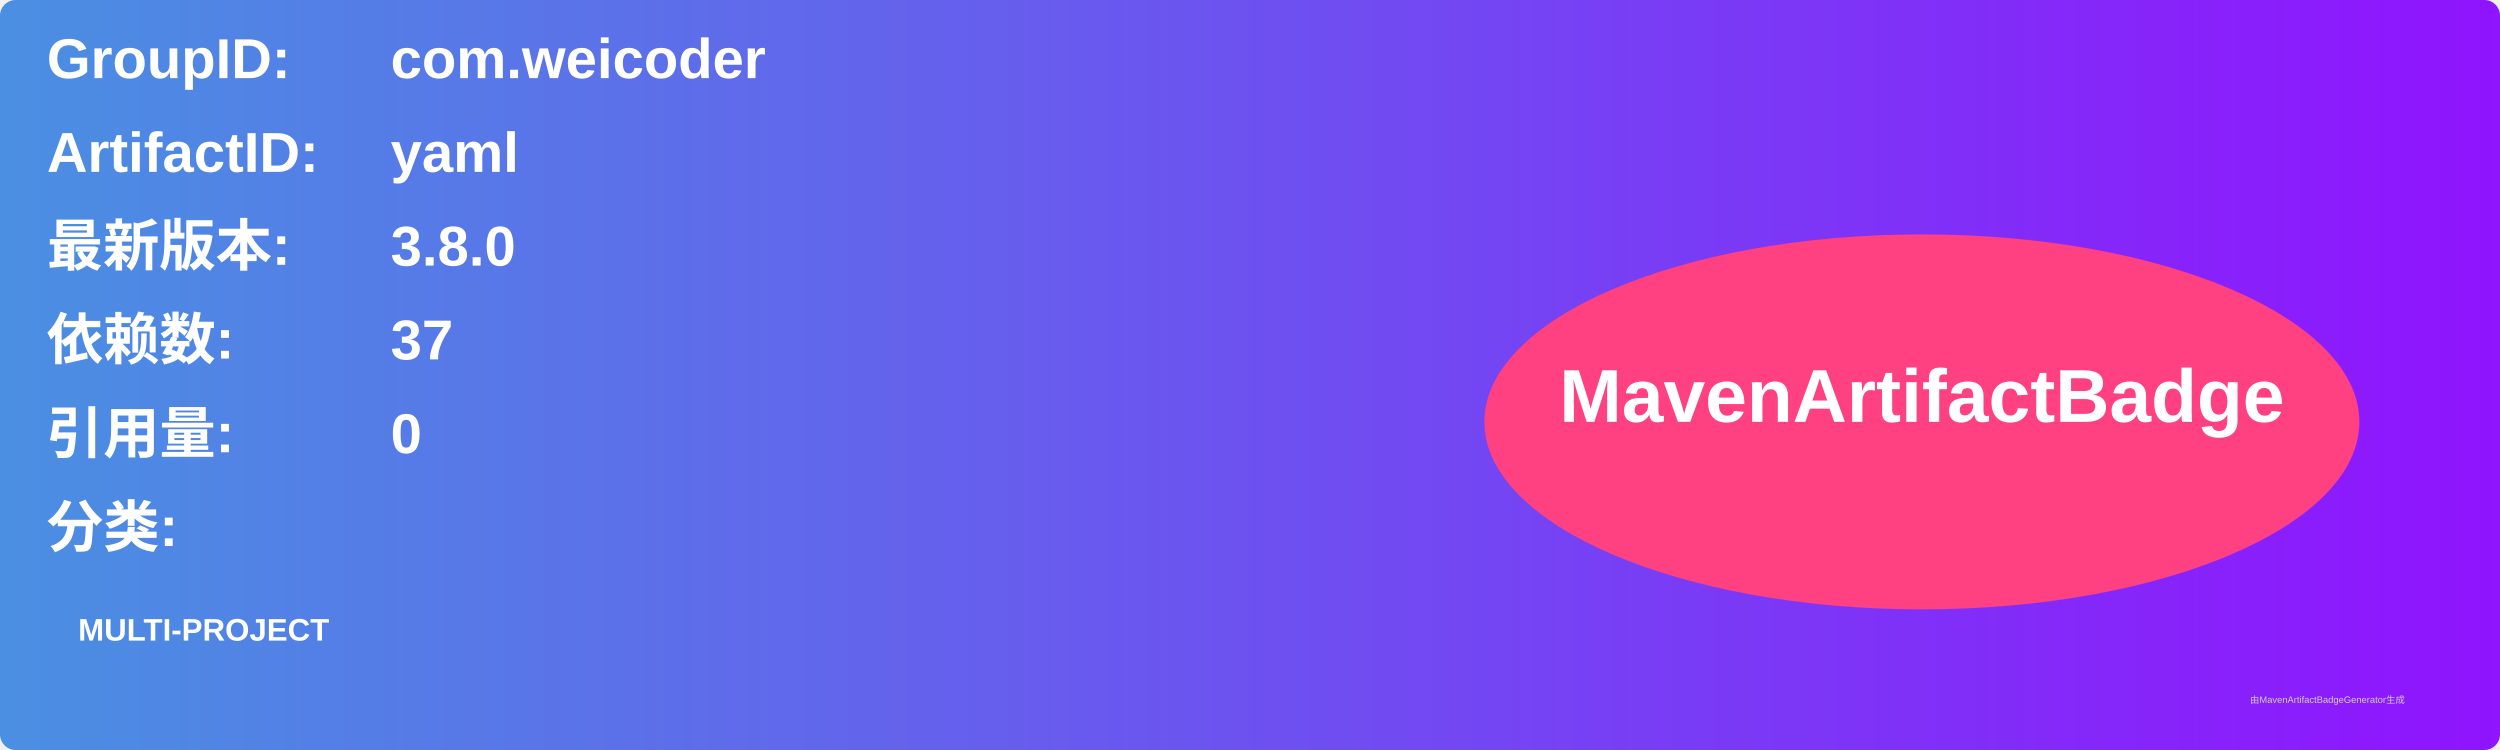
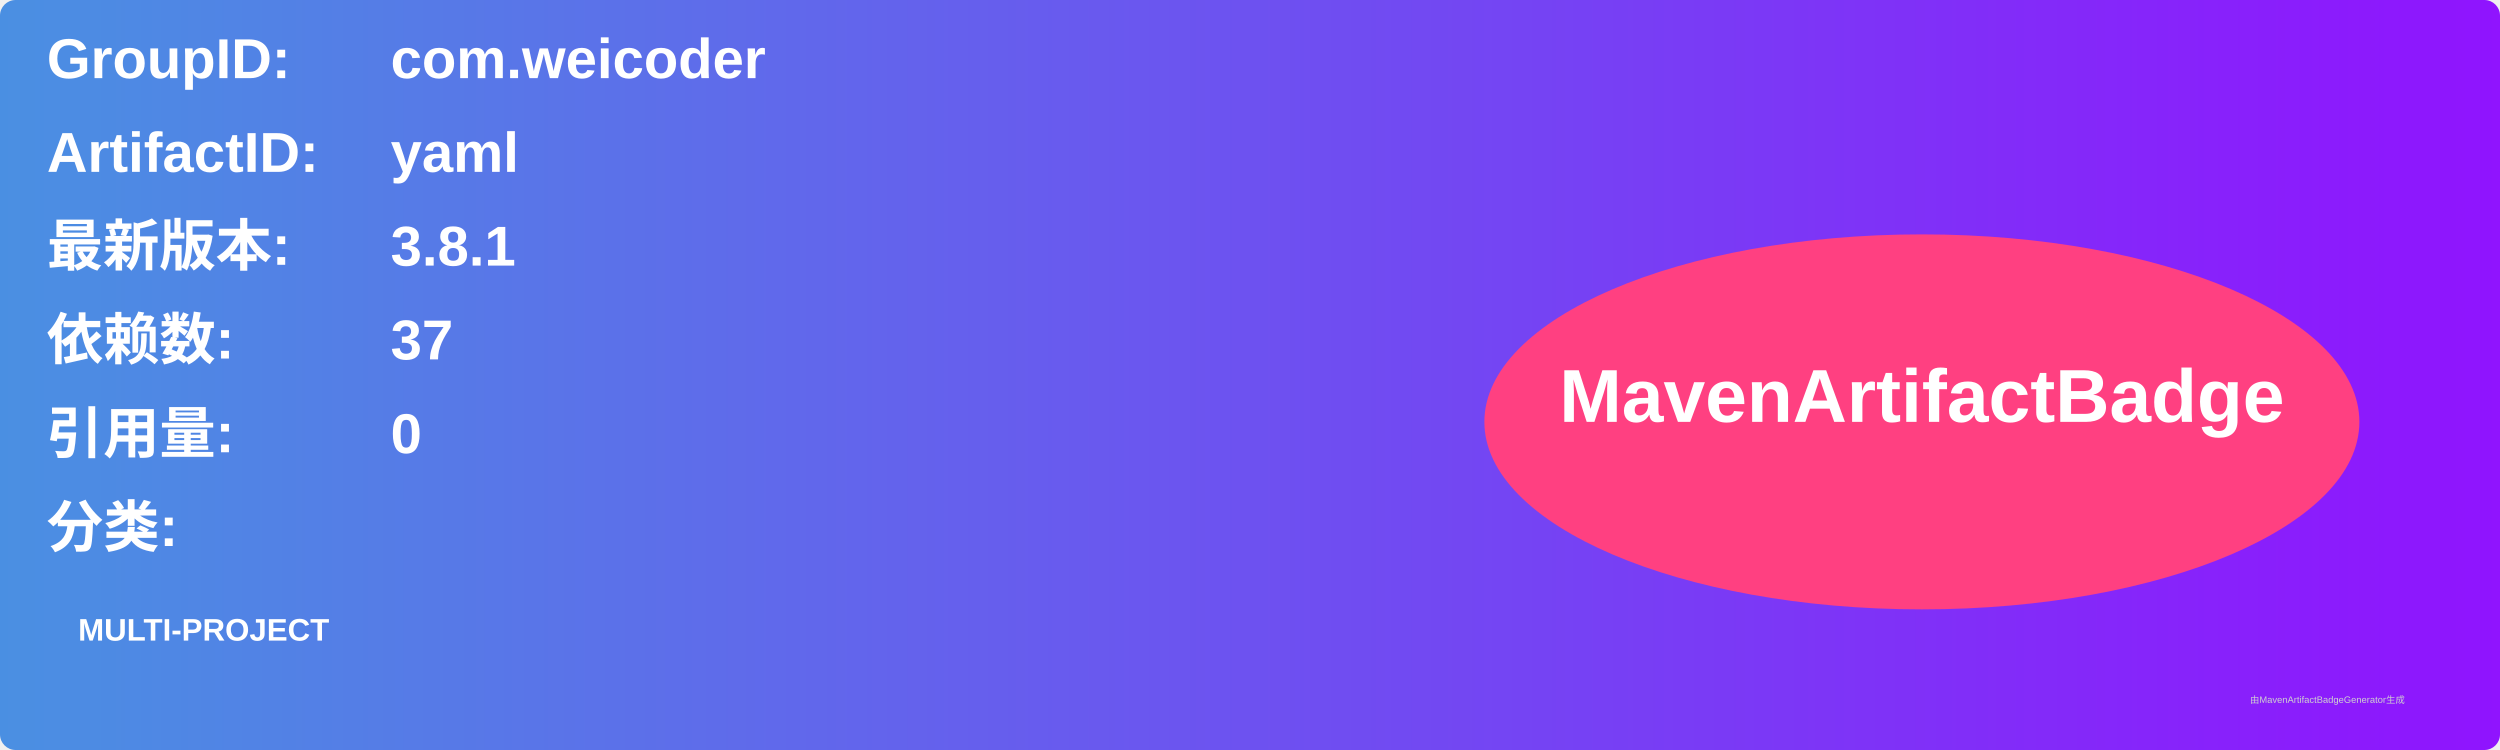
<svg xmlns="http://www.w3.org/2000/svg" width="800" height="240" viewBox="0 0 800 240">
  <linearGradient id="grad" x1="0%" y1="0%" x2="100%" y2="0%">
    <stop offset="0%" stop-color="#4a90e2" />
    <stop offset="100%" stop-color="#9013fe" />
  </linearGradient>
  <rect width="100%" height="100%" rx="5" ry="5" fill="url(#grad)" />
  <g transform="translate(15, 15)">
    <text x="0" y="10" font-family="Arial" font-size="18" fill="white" font-weight="bold" width="260">GroupID:</text>
    <text x="110" y="10" font-family="Arial" font-size="18" fill="white" font-weight="bold" width="460">com.weicoder</text>
    <text x="0" y="40" font-family="Arial" font-size="18" fill="white" font-weight="bold" width="260">ArtifactID:</text>
    <text x="110" y="40" font-family="Arial" font-size="18" fill="white" font-weight="bold" width="460">yaml</text>
    <text x="0" y="70" font-family="Arial" font-size="18" fill="white" font-weight="bold">最新版本:</text>
    <text x="110" y="70" font-family="Arial" font-size="18" fill="white" font-weight="bold">
-       <tspan font-weight="bold">3.8.0</tspan>
+       <tspan font-weight="bold">3.8.1</tspan>
    </text>
    <text x="0" y="100" font-family="Arial" font-size="18" fill="white" font-weight="bold">依赖数: </text>
    <text x="110" y="100" font-family="Arial" font-size="18" fill="white">
      <tspan font-weight="bold">37</tspan>
    </text>
    <text x="0" y="130" font-family="Arial" font-size="18" fill="white" font-weight="bold">引用量: </text>
    <text x="110" y="130" font-family="Arial" font-size="18" fill="white">
      <tspan font-weight="bold">0</tspan>
    </text>
    <text x="0" y="160" font-family="Arial" font-size="18" fill="white" font-weight="bold">分类:</text>
    <text x="10" y="190" font-family="Arial" font-size="10" fill="white">
      <tspan font-weight="bold">MULTI-PROJECT</tspan>
    </text>
    <ellipse cx="600" cy="120" rx="140" ry="60" fill="#ff4081" />
    <text x="600" y="120" text-anchor="middle" font-family="Arial" font-size="24" fill="white" font-weight="bold">MavenArtifactBadge</text>
  </g>
  <text x="720" y="225" font-family="Arial" font-size="3" fill="#d0d0d0">由MavenArtifactBadgeGenerator生成</text>
</svg>
